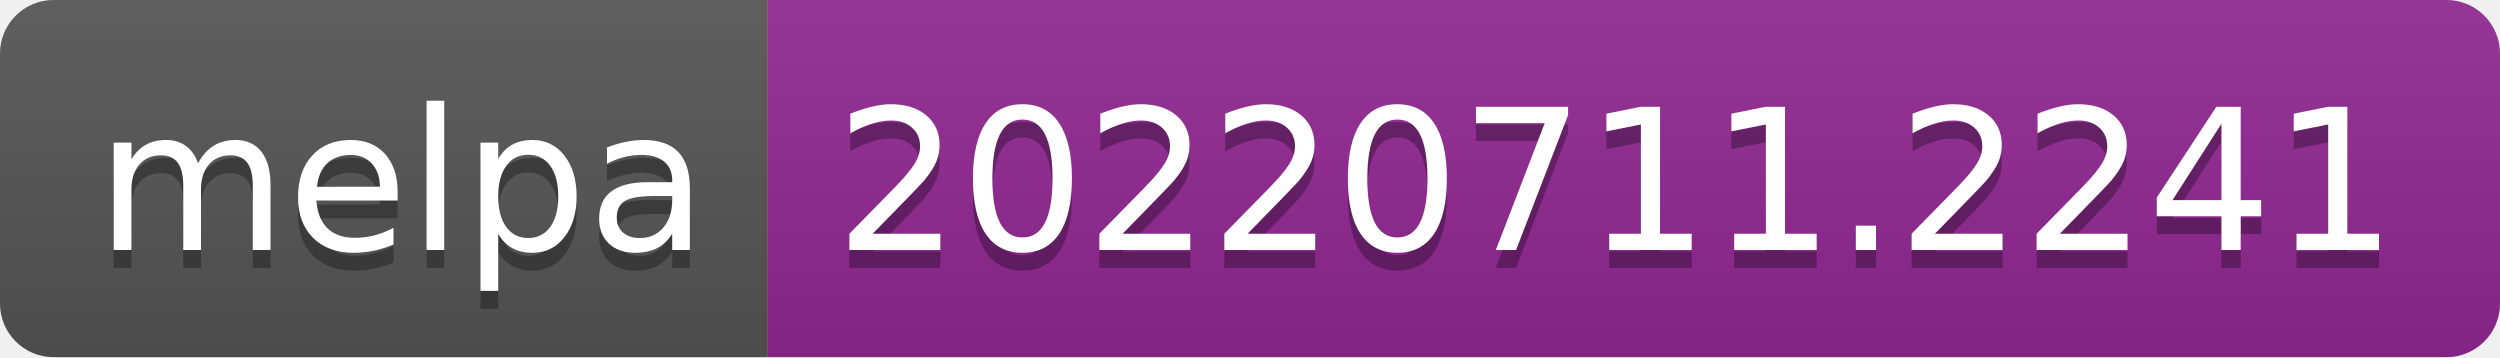
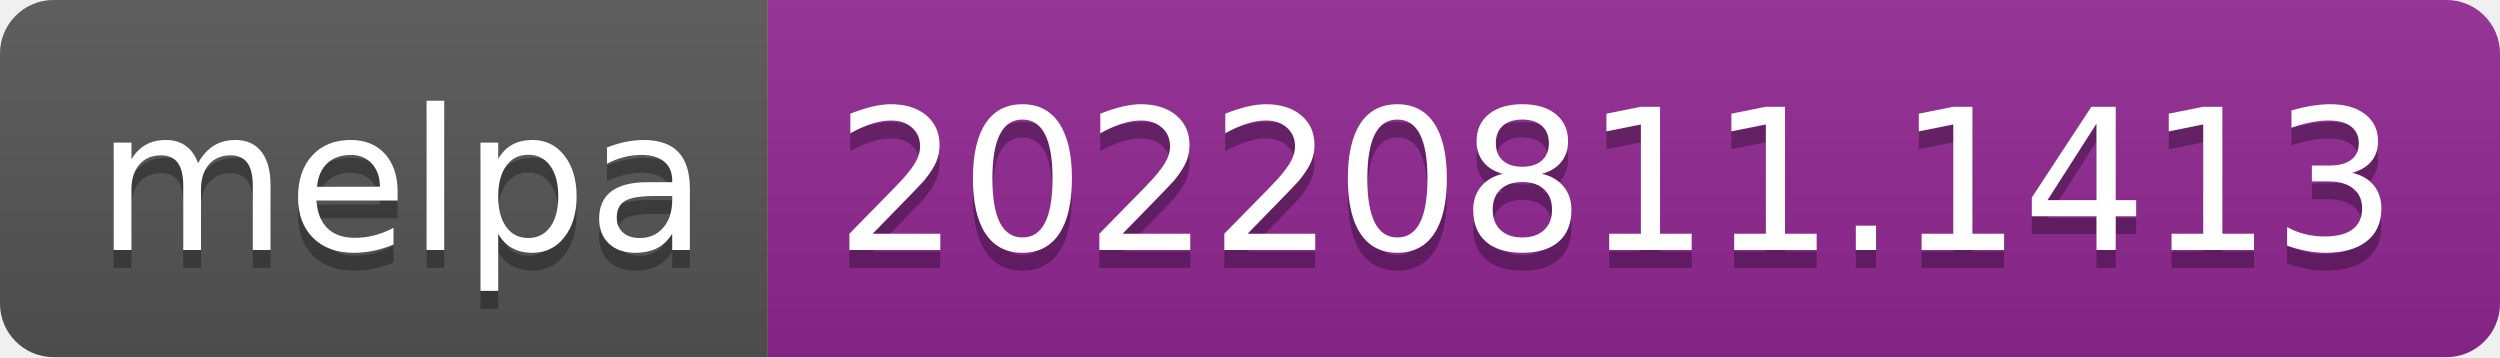
- <svg xmlns="http://www.w3.org/2000/svg" width="140" height="20" role="img" aria-label="melpa: 20220711.2241">
+ <svg xmlns="http://www.w3.org/2000/svg" width="140" height="20" role="img" aria-label="melpa: 20220811.1413">
  <linearGradient id="s" x2="0" y2="100%">
    <stop offset="0" stop-color="#bbb" stop-opacity=".1" />
    <stop offset="1" stop-opacity=".1" />
  </linearGradient>
  <clipPath id="r">
    <rect width="140" height="20" rx="3" fill="#fff" />
  </clipPath>
  <g clip-path="url(#r)">
    <rect width="43" height="20" fill="#555" />
    <rect x="43" width="97" height="20" fill="#922793" />
    <rect width="140" height="20" fill="url(#s)" />
  </g>
  <g fill="#fff" text-anchor="middle" font-family="Verdana,Geneva,DejaVu Sans,sans-serif" text-rendering="geometricPrecision" font-size="110">
    <text aria-hidden="true" x="225" y="150" fill="#010101" fill-opacity=".3" transform="scale(.1)" textLength="330">melpa</text>
    <text x="225" y="140" transform="scale(.1)" fill="#fff" textLength="330">melpa</text>
-     <text aria-hidden="true" x="905" y="150" fill="#010101" fill-opacity=".3" transform="scale(.1)" textLength="870">20220711.2241</text>
-     <text x="905" y="140" transform="scale(.1)" fill="#fff" textLength="870">20220711.2241</text>
+     <text aria-hidden="true" x="905" y="150" fill="#010101" fill-opacity=".3" transform="scale(.1)" textLength="870">20220811.1413</text>
+     <text x="905" y="140" transform="scale(.1)" fill="#fff" textLength="870">20220811.1413</text>
  </g>
</svg>
